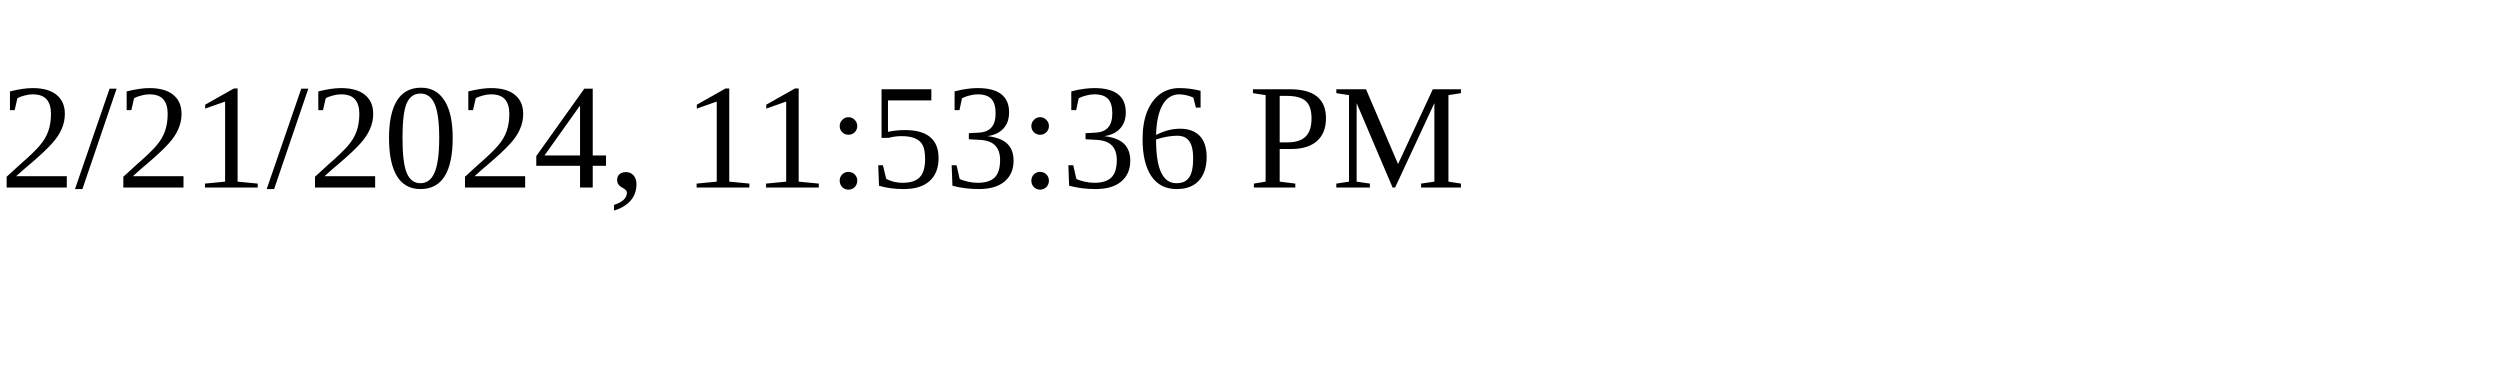
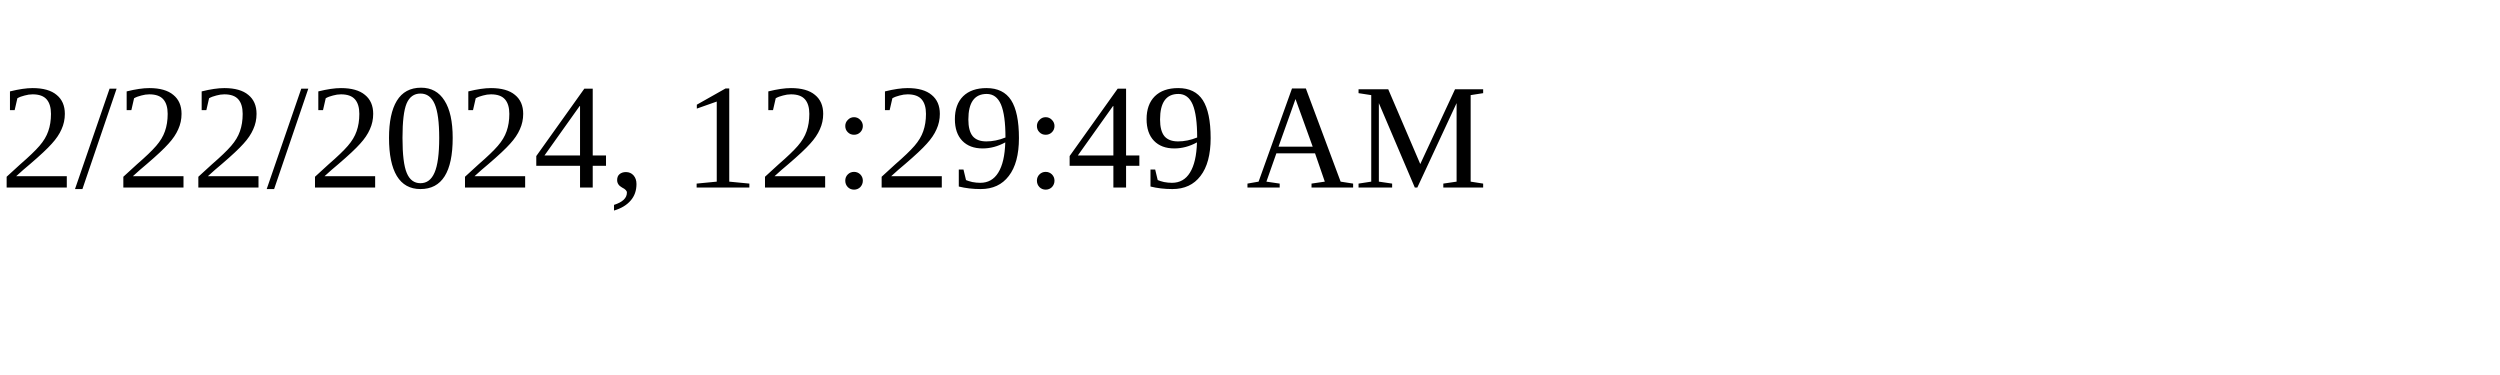
<svg xmlns="http://www.w3.org/2000/svg" height="30" width="200">
-   <text x="0" y="15">2/21/2024, 11:53:36 PM</text>
+   <text x="0" y="15">2/22/2024, 12:29:49 AM</text>
</svg>
